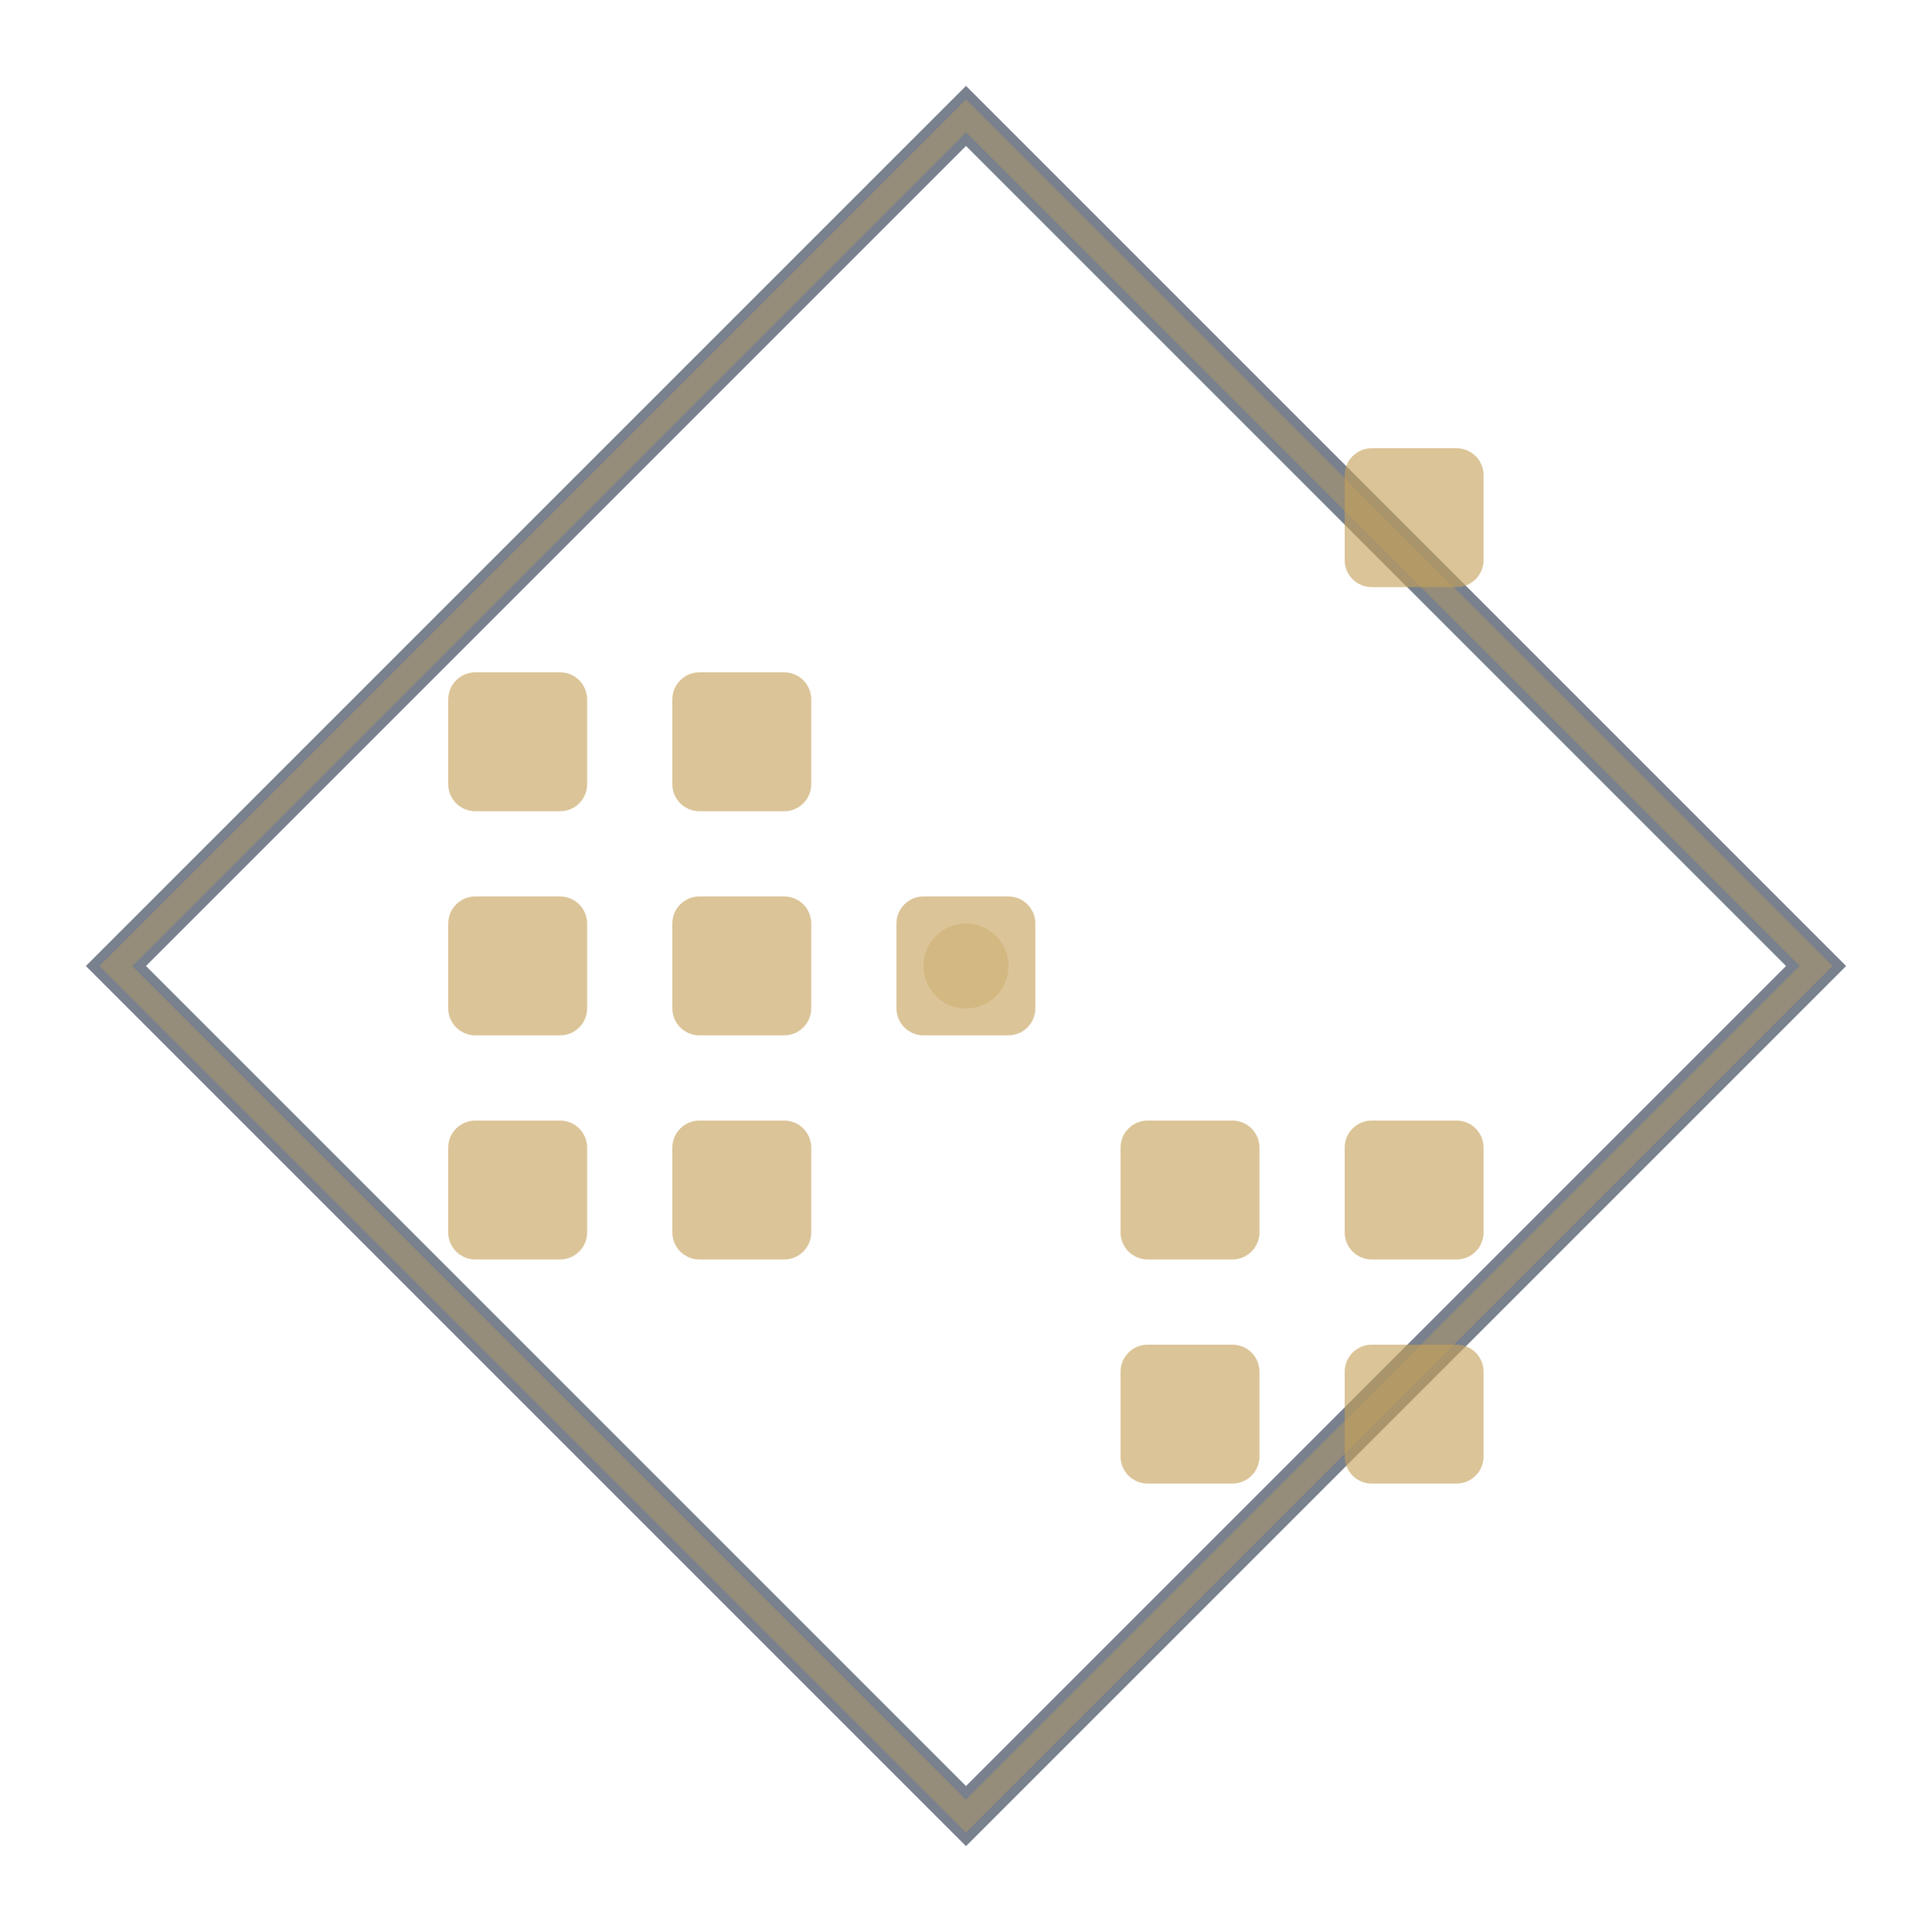
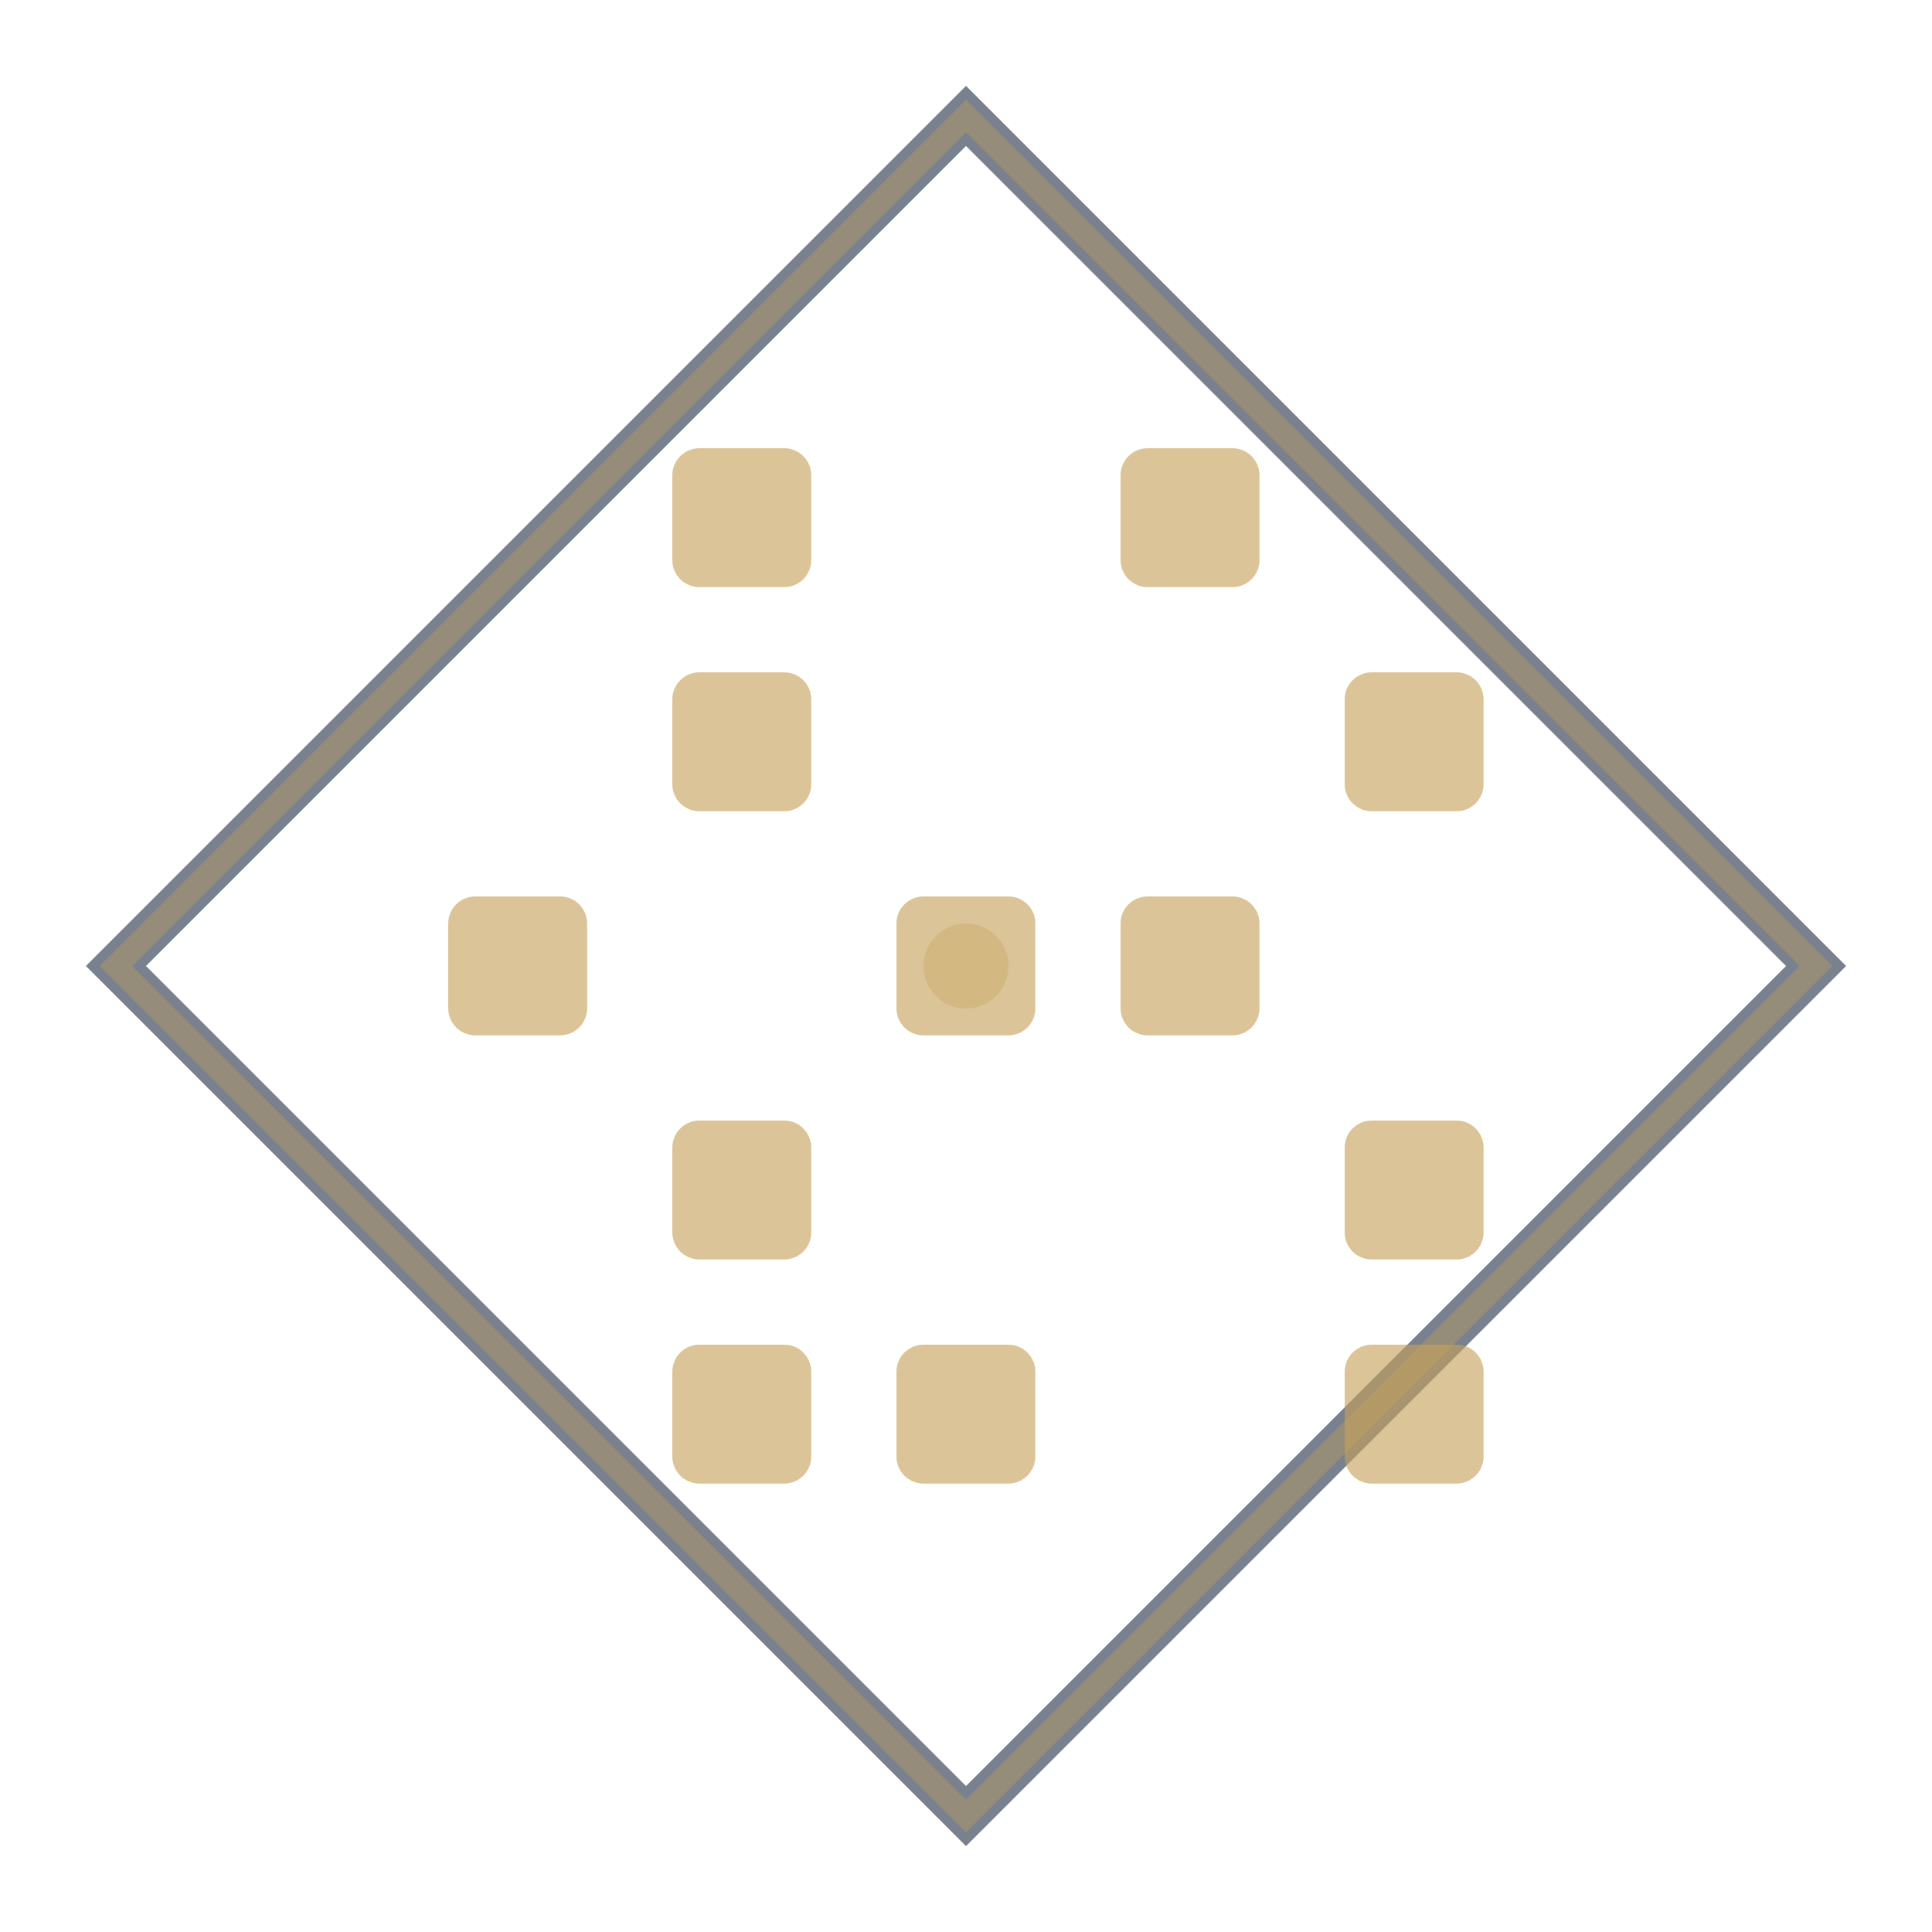
<svg xmlns="http://www.w3.org/2000/svg" width="36" height="36" viewBox="0 0 100 100">
  <g>
    <polygon points="50.0,6 94,50.0 50.0,94 6,50.0" fill="none" stroke="#0a192f" stroke-width="2.2" opacity="0.55" />
    <polygon points="50.0,6 94,50.0 50.0,94 6,50.0" fill="none" stroke="#c5a059" stroke-width="1.2" opacity="0.38" />
-     <rect x="69.60" y="23.20" width="7.19" height="7.19" rx="1.4" fill="#c5a059" opacity="0.62" />
-     <rect x="23.20" y="34.80" width="7.19" height="7.19" rx="1.4" fill="#c5a059" opacity="0.62" />
+     <rect x="34.80" y="23.20" width="7.19" height="7.19" rx="1.4" fill="#c5a059" opacity="0.62" />
+     <rect x="58.00" y="23.20" width="7.19" height="7.19" rx="1.4" fill="#c5a059" opacity="0.62" />
    <rect x="34.80" y="34.80" width="7.19" height="7.19" rx="1.4" fill="#c5a059" opacity="0.62" />
+     <rect x="69.60" y="34.80" width="7.19" height="7.19" rx="1.4" fill="#c5a059" opacity="0.62" />
    <rect x="23.20" y="46.40" width="7.19" height="7.19" rx="1.4" fill="#c5a059" opacity="0.62" />
-     <rect x="34.80" y="46.40" width="7.19" height="7.19" rx="1.4" fill="#c5a059" opacity="0.62" />
    <rect x="46.40" y="46.40" width="7.19" height="7.19" rx="1.4" fill="#c5a059" opacity="0.62" />
-     <rect x="23.20" y="58.00" width="7.19" height="7.19" rx="1.4" fill="#c5a059" opacity="0.62" />
+     <rect x="58.00" y="46.40" width="7.19" height="7.19" rx="1.4" fill="#c5a059" opacity="0.62" />
    <rect x="34.80" y="58.00" width="7.19" height="7.19" rx="1.4" fill="#c5a059" opacity="0.62" />
-     <rect x="58.00" y="58.00" width="7.19" height="7.19" rx="1.4" fill="#c5a059" opacity="0.62" />
    <rect x="69.60" y="58.00" width="7.19" height="7.19" rx="1.4" fill="#c5a059" opacity="0.62" />
-     <rect x="58.00" y="69.60" width="7.19" height="7.19" rx="1.4" fill="#c5a059" opacity="0.62" />
+     <rect x="34.80" y="69.60" width="7.19" height="7.19" rx="1.4" fill="#c5a059" opacity="0.62" />
+     <rect x="46.40" y="69.60" width="7.19" height="7.19" rx="1.4" fill="#c5a059" opacity="0.62" />
    <rect x="69.60" y="69.60" width="7.19" height="7.19" rx="1.4" fill="#c5a059" opacity="0.62" />
    <circle cx="50.0" cy="50.0" r="2.2" fill="#c5a059" opacity="0.35" />
  </g>
</svg>
